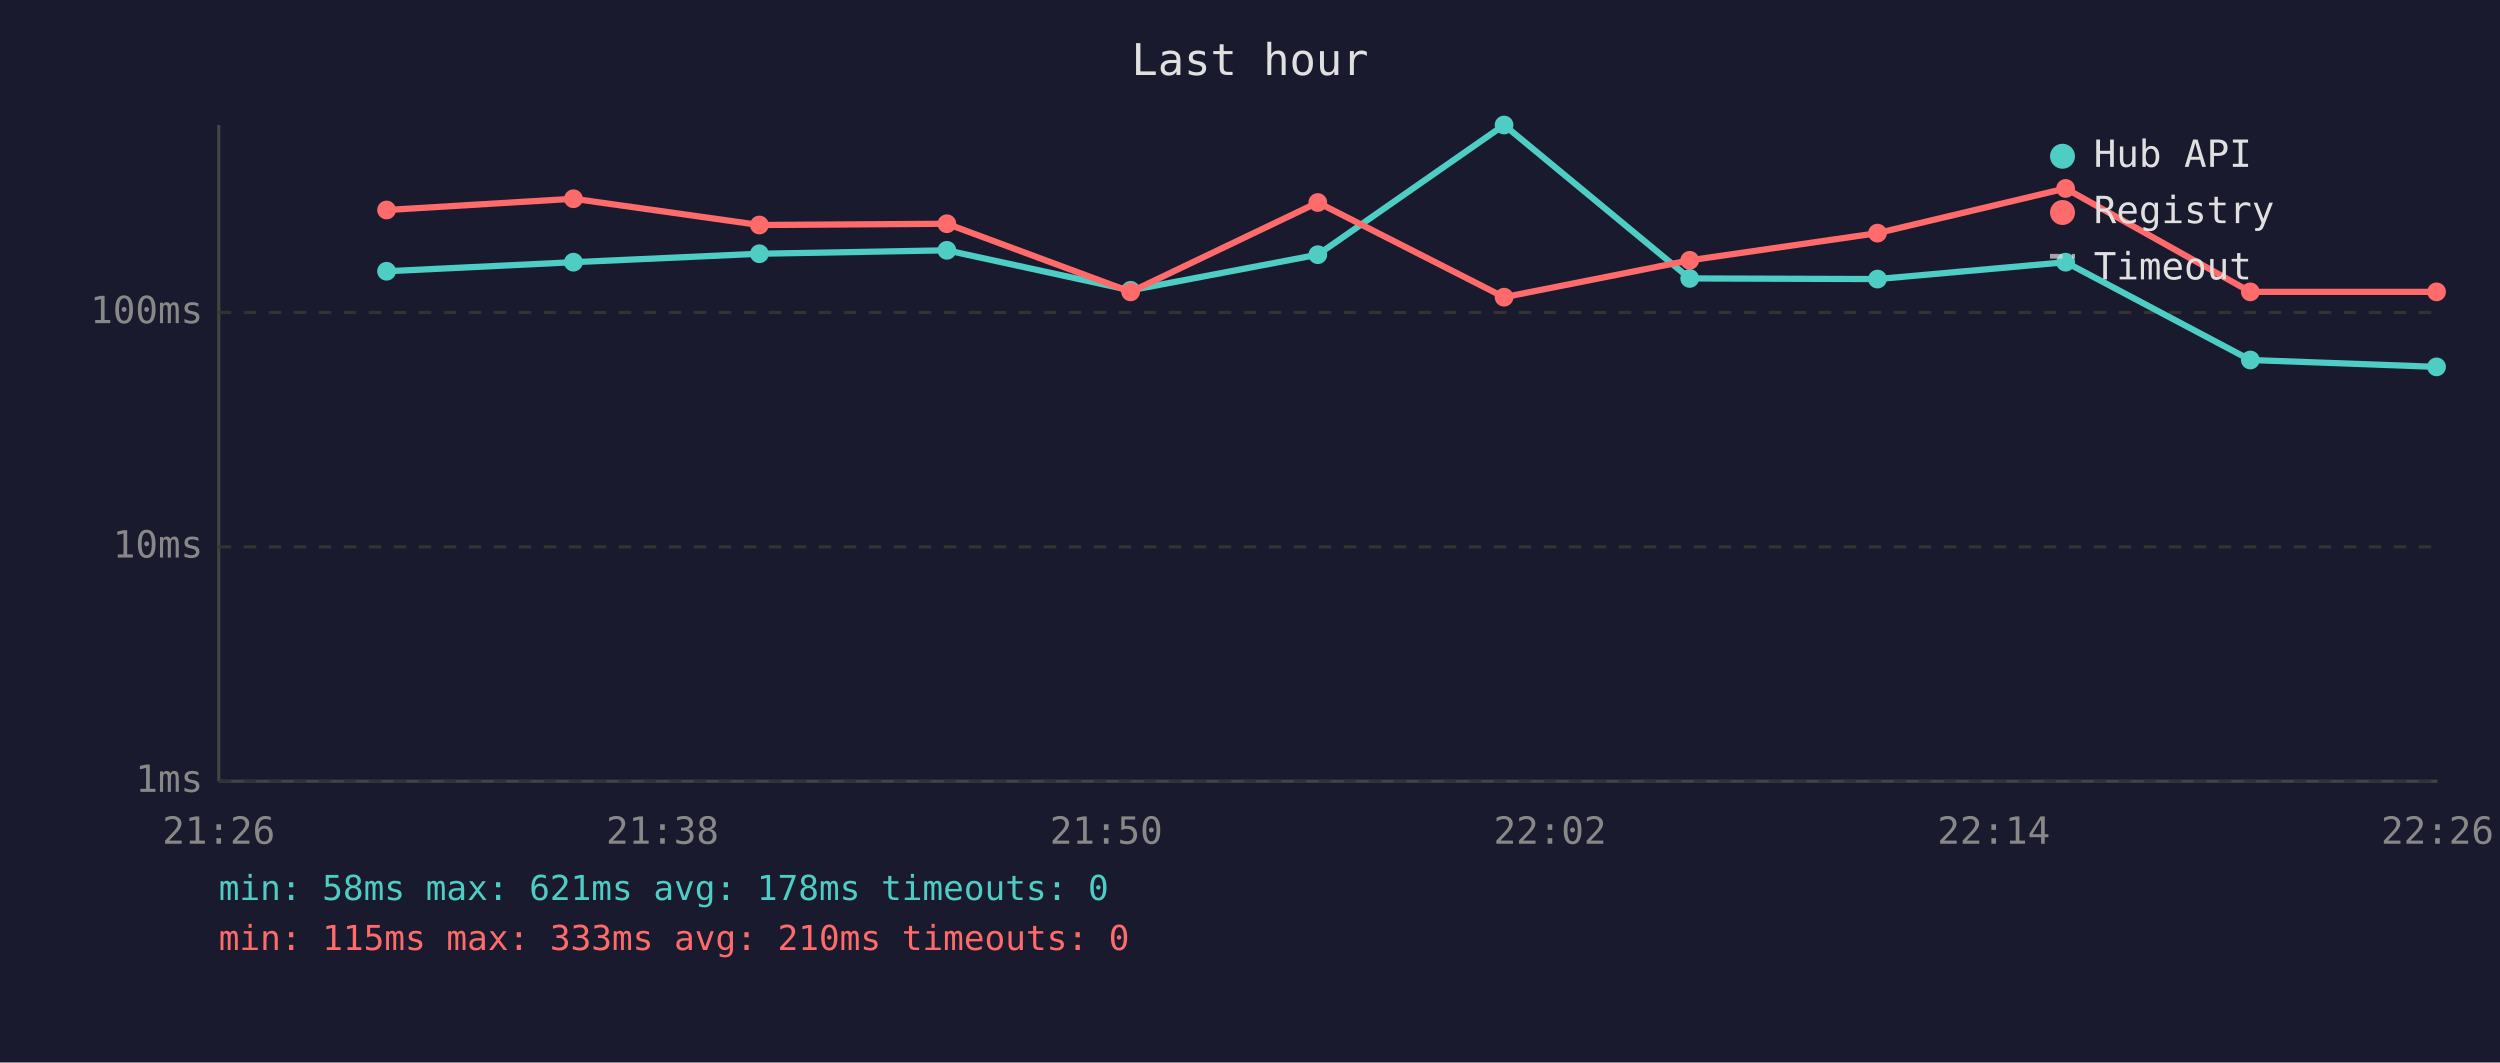
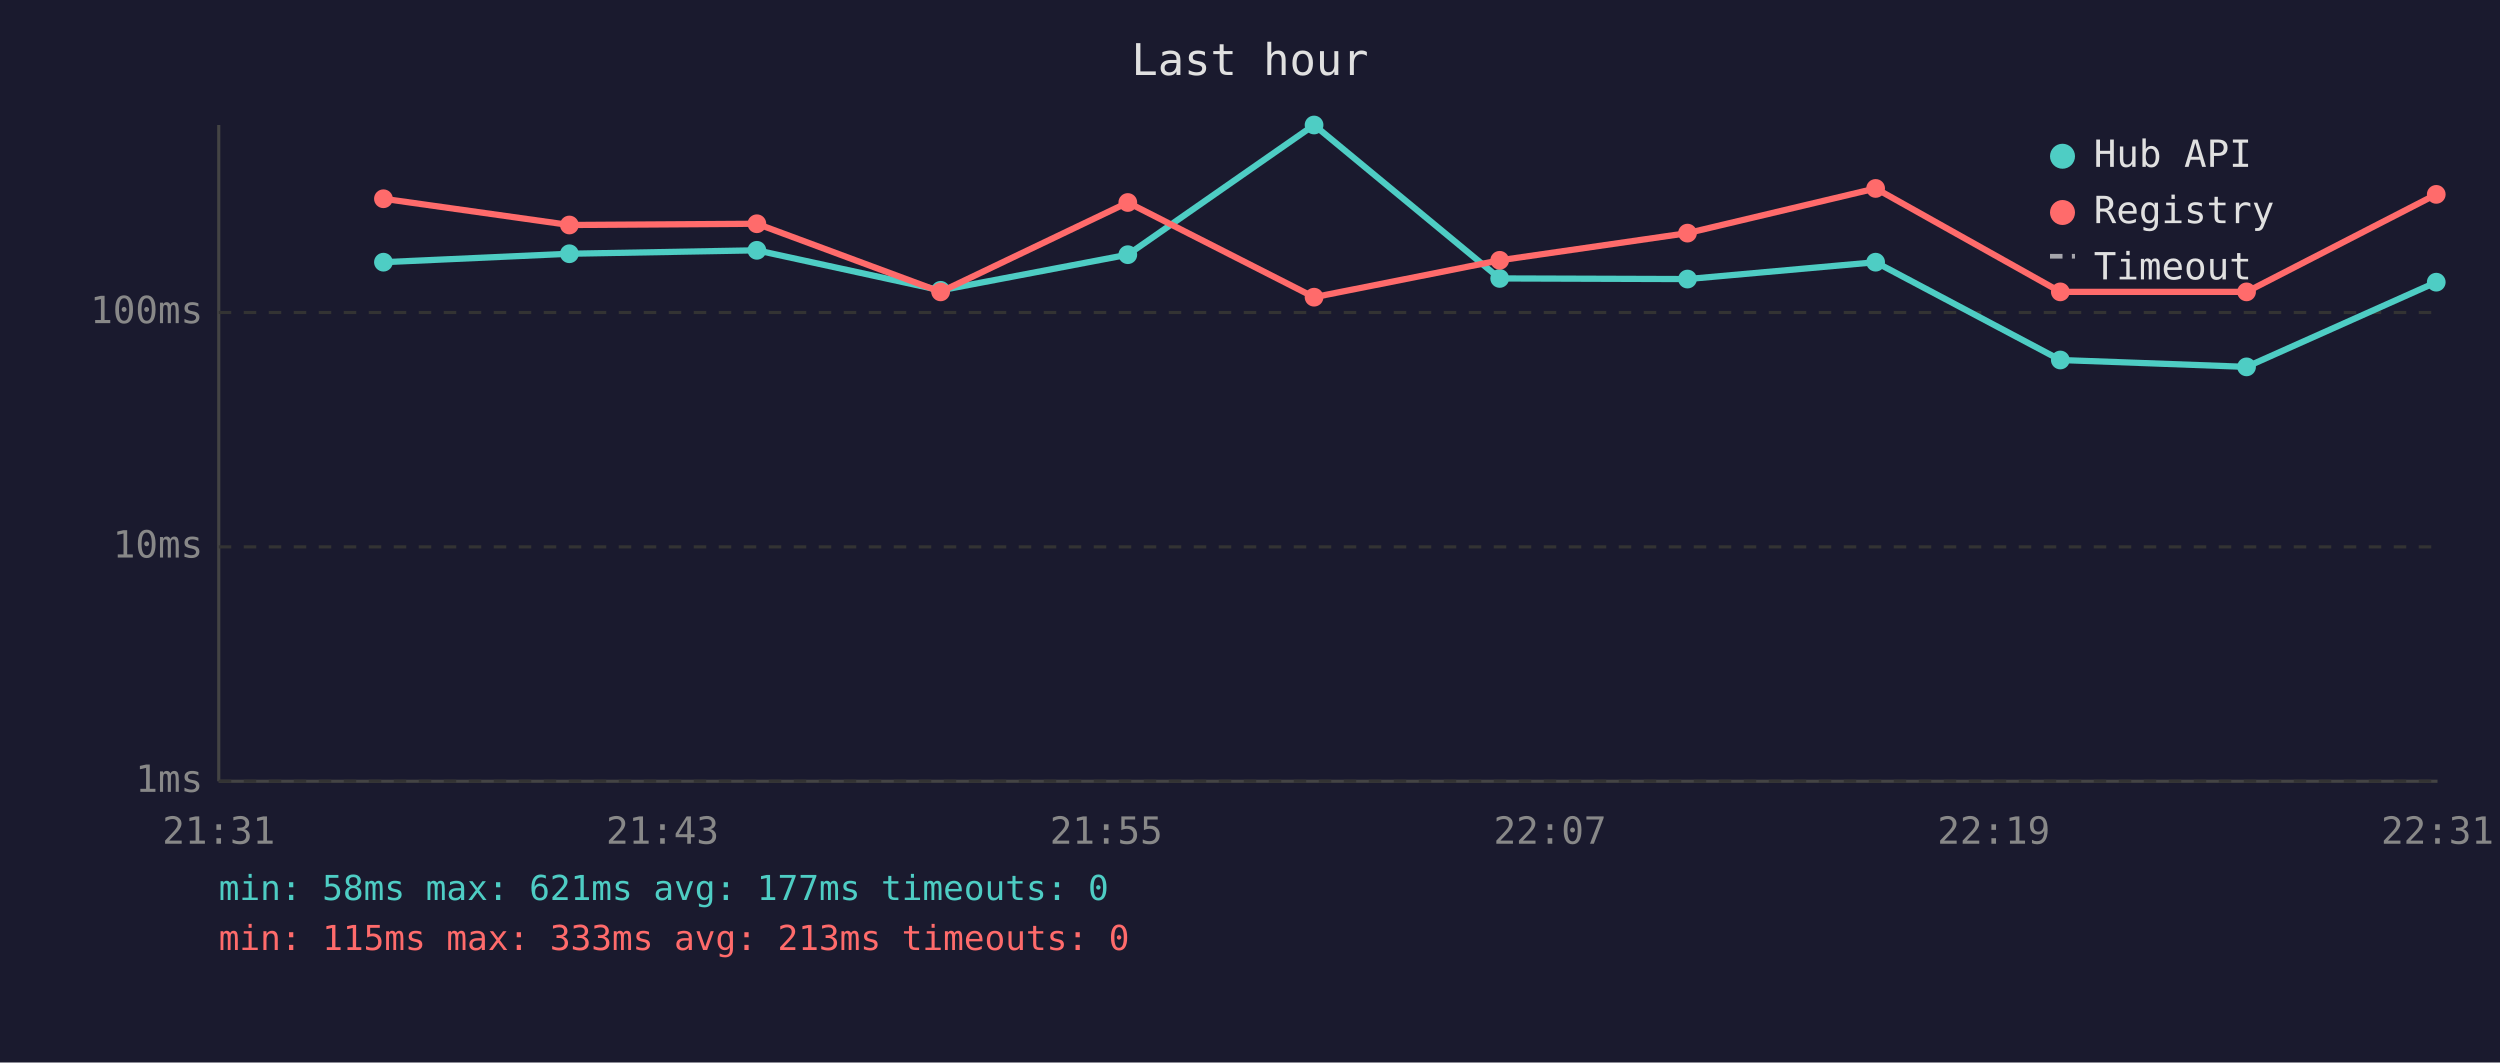
<svg xmlns="http://www.w3.org/2000/svg" viewBox="0 0 800 340" font-family="monospace" font-size="12">
  <rect width="800" height="340" fill="#1a1a2e" />
  <text x="400" y="24" fill="#e0e0e0" font-size="14" text-anchor="middle">Last hour</text>
  <line x1="70" y1="40" x2="70" y2="250" stroke="#444" stroke-width="1" />
  <line x1="70" y1="250" x2="780" y2="250" stroke="#444" stroke-width="1" />
  <line x1="70" y1="250" x2="780" y2="250" stroke="#333" stroke-width="1" stroke-dasharray="4" />
  <text x="65" y="250" fill="#888" text-anchor="end" dominant-baseline="middle">1ms</text>
  <line x1="70" y1="175" x2="780" y2="175" stroke="#333" stroke-width="1" stroke-dasharray="4" />
  <text x="65" y="175" fill="#888" text-anchor="end" dominant-baseline="middle">10ms</text>
  <line x1="70" y1="100" x2="780" y2="100" stroke="#333" stroke-width="1" stroke-dasharray="4" />
  <text x="65" y="100" fill="#888" text-anchor="end" dominant-baseline="middle">100ms</text>
-   <text x="70" y="270" fill="#888" text-anchor="middle">21:26</text>
-   <text x="212" y="270" fill="#888" text-anchor="middle">21:38</text>
-   <text x="354" y="270" fill="#888" text-anchor="middle">21:50</text>
-   <text x="496" y="270" fill="#888" text-anchor="middle">22:02</text>
-   <text x="638" y="270" fill="#888" text-anchor="middle">22:14</text>
-   <text x="780" y="270" fill="#888" text-anchor="middle">22:26</text>
-   <polyline points="123.7,86.8 183.5,83.9 243.0,81.2 303.0,80.1 361.8,92.9 421.7,81.5 481.3,40.0 540.7,89.1 600.8,89.3 661.0,83.9 720.1,115.2 779.7,117.4" fill="none" stroke="#4ecdc4" stroke-width="2" opacity="1" />
-   <circle cx="123.7" cy="86.8" r="3" fill="#4ecdc4" />
-   <circle cx="183.5" cy="83.9" r="3" fill="#4ecdc4" />
-   <circle cx="243.0" cy="81.2" r="3" fill="#4ecdc4" />
-   <circle cx="303.0" cy="80.1" r="3" fill="#4ecdc4" />
-   <circle cx="361.8" cy="92.9" r="3" fill="#4ecdc4" />
-   <circle cx="421.7" cy="81.5" r="3" fill="#4ecdc4" />
-   <circle cx="481.3" cy="40.0" r="3" fill="#4ecdc4" />
-   <circle cx="540.7" cy="89.1" r="3" fill="#4ecdc4" />
-   <circle cx="600.8" cy="89.3" r="3" fill="#4ecdc4" />
-   <circle cx="661.0" cy="83.9" r="3" fill="#4ecdc4" />
-   <circle cx="720.1" cy="115.2" r="3" fill="#4ecdc4" />
-   <circle cx="779.7" cy="117.4" r="3" fill="#4ecdc4" />
-   <polyline points="123.7,67.2 183.5,63.6 243.0,72.0 303.0,71.6 361.8,93.4 421.7,64.8 481.3,95.1 540.7,83.3 600.8,74.6 661.0,60.3 720.1,93.4 779.7,93.4" fill="none" stroke="#ff6b6b" stroke-width="2" opacity="1" />
-   <circle cx="123.7" cy="67.2" r="3" fill="#ff6b6b" />
-   <circle cx="183.5" cy="63.6" r="3" fill="#ff6b6b" />
-   <circle cx="243.0" cy="72.0" r="3" fill="#ff6b6b" />
-   <circle cx="303.0" cy="71.6" r="3" fill="#ff6b6b" />
-   <circle cx="361.8" cy="93.4" r="3" fill="#ff6b6b" />
-   <circle cx="421.7" cy="64.8" r="3" fill="#ff6b6b" />
-   <circle cx="481.3" cy="95.1" r="3" fill="#ff6b6b" />
-   <circle cx="540.7" cy="83.3" r="3" fill="#ff6b6b" />
-   <circle cx="600.8" cy="74.6" r="3" fill="#ff6b6b" />
-   <circle cx="661.0" cy="60.3" r="3" fill="#ff6b6b" />
-   <circle cx="720.1" cy="93.4" r="3" fill="#ff6b6b" />
-   <circle cx="779.7" cy="93.4" r="3" fill="#ff6b6b" />
+   <text x="70" y="270" fill="#888" text-anchor="middle">21:31</text>
+   <text x="212" y="270" fill="#888" text-anchor="middle">21:43</text>
+   <text x="354" y="270" fill="#888" text-anchor="middle">21:55</text>
+   <text x="496" y="270" fill="#888" text-anchor="middle">22:07</text>
+   <text x="638" y="270" fill="#888" text-anchor="middle">22:19</text>
+   <text x="780" y="270" fill="#888" text-anchor="middle">22:31</text>
+   <polyline points="122.7,83.9 182.2,81.2 242.2,80.1 301.0,92.9 360.9,81.5 420.5,40.0 479.9,89.1 540.0,89.3 600.2,83.9 659.3,115.2 718.9,117.4 779.6,90.3" fill="none" stroke="#4ecdc4" stroke-width="2" opacity="1" />
+   <circle cx="122.7" cy="83.9" r="3" fill="#4ecdc4" />
+   <circle cx="182.2" cy="81.2" r="3" fill="#4ecdc4" />
+   <circle cx="242.2" cy="80.1" r="3" fill="#4ecdc4" />
+   <circle cx="301.0" cy="92.9" r="3" fill="#4ecdc4" />
+   <circle cx="360.9" cy="81.5" r="3" fill="#4ecdc4" />
+   <circle cx="420.5" cy="40.0" r="3" fill="#4ecdc4" />
+   <circle cx="479.9" cy="89.1" r="3" fill="#4ecdc4" />
+   <circle cx="540.0" cy="89.3" r="3" fill="#4ecdc4" />
+   <circle cx="600.2" cy="83.9" r="3" fill="#4ecdc4" />
+   <circle cx="659.3" cy="115.2" r="3" fill="#4ecdc4" />
+   <circle cx="718.9" cy="117.4" r="3" fill="#4ecdc4" />
+   <circle cx="779.6" cy="90.3" r="3" fill="#4ecdc4" />
+   <polyline points="122.7,63.6 182.2,72.0 242.2,71.6 301.0,93.4 360.9,64.8 420.5,95.1 479.9,83.3 540.0,74.6 600.2,60.3 659.3,93.4 718.9,93.4 779.6,62.2" fill="none" stroke="#ff6b6b" stroke-width="2" opacity="1" />
+   <circle cx="122.7" cy="63.6" r="3" fill="#ff6b6b" />
+   <circle cx="182.2" cy="72.0" r="3" fill="#ff6b6b" />
+   <circle cx="242.2" cy="71.6" r="3" fill="#ff6b6b" />
+   <circle cx="301.0" cy="93.4" r="3" fill="#ff6b6b" />
+   <circle cx="360.9" cy="64.8" r="3" fill="#ff6b6b" />
+   <circle cx="420.5" cy="95.1" r="3" fill="#ff6b6b" />
+   <circle cx="479.9" cy="83.3" r="3" fill="#ff6b6b" />
+   <circle cx="540.0" cy="74.6" r="3" fill="#ff6b6b" />
+   <circle cx="600.2" cy="60.3" r="3" fill="#ff6b6b" />
+   <circle cx="659.3" cy="93.4" r="3" fill="#ff6b6b" />
+   <circle cx="718.9" cy="93.4" r="3" fill="#ff6b6b" />
+   <circle cx="779.6" cy="62.2" r="3" fill="#ff6b6b" />
  <circle cx="660" cy="50" r="4" fill="#4ecdc4" />
  <text x="670" y="50" fill="#e0e0e0" dominant-baseline="middle">Hub API</text>
  <circle cx="660" cy="68" r="4" fill="#ff6b6b" />
  <text x="670" y="68" fill="#e0e0e0" dominant-baseline="middle">Registry</text>
  <line x1="656" y1="82" x2="664" y2="82" stroke="#e0e0e0" stroke-width="1.5" stroke-dasharray="4,3" opacity="0.7" />
  <text x="670" y="86" fill="#e0e0e0" dominant-baseline="middle">Timeout</text>
-   <text x="70" y="288" fill="#4ecdc4" font-size="11">min: 58ms  max: 621ms  avg: 178ms  timeouts: 0</text>
-   <text x="70" y="304" fill="#ff6b6b" font-size="11">min: 115ms  max: 333ms  avg: 210ms  timeouts: 0</text>
+   <text x="70" y="288" fill="#4ecdc4" font-size="11">min: 58ms  max: 621ms  avg: 177ms  timeouts: 0</text>
+   <text x="70" y="304" fill="#ff6b6b" font-size="11">min: 115ms  max: 333ms  avg: 213ms  timeouts: 0</text>
</svg>
